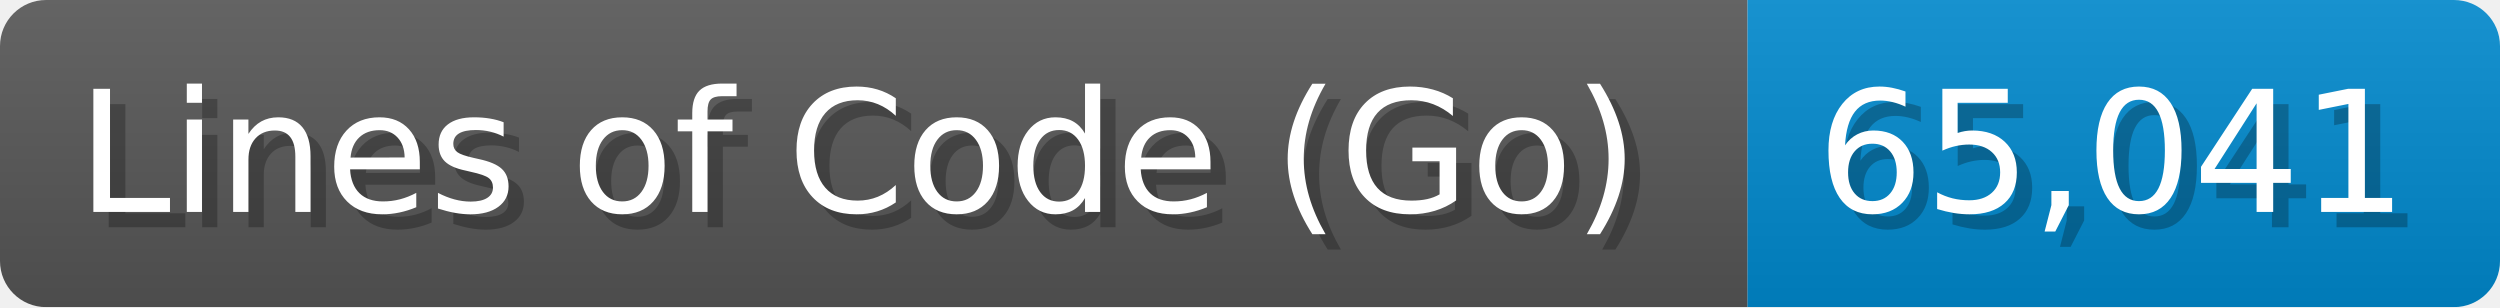
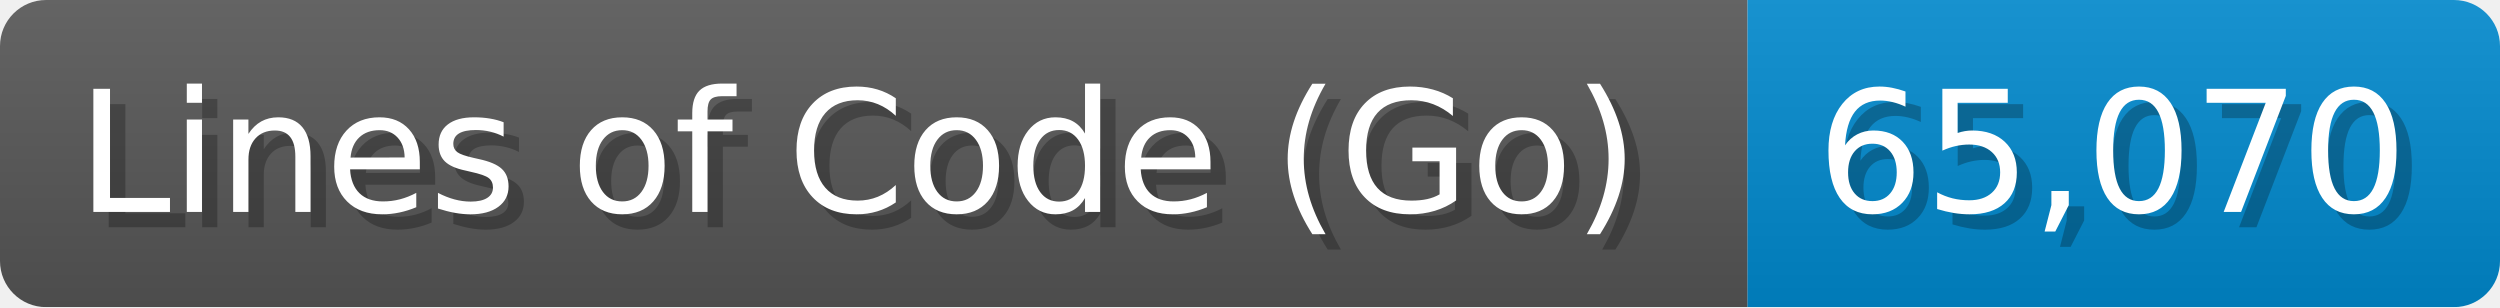
<svg xmlns="http://www.w3.org/2000/svg" width="162.8" height="20" viewBox="0 0 1628 200">
  <linearGradient id="a" x2="0" y2="100%">
    <stop offset="0" stop-opacity=".1" stop-color="#EEE" />
    <stop offset="1" stop-opacity=".1" />
  </linearGradient>
  <mask id="m">
    <rect width="1628" height="200" rx="30" fill="#FFF" />
  </mask>
  <g mask="url(#m)">
    <rect width="1138" height="200" fill="#555" />
    <rect width="490" height="200" fill="#08C" x="1138" />
    <rect width="1628" height="200" fill="url(#a)" />
  </g>
  <g fill="#fff" text-anchor="start" font-family="Verdana,DejaVu Sans,sans-serif" font-size="110">
    <text x="60" y="148" textLength="1038" fill="#000" opacity="0.25">Lines of Code (Go)</text>
    <text x="50" y="138" textLength="1038">Lines of Code (Go)</text>
-     <text x="1193" y="148" textLength="390" fill="#000" opacity="0.25">65,041</text>
-     <text x="1183" y="138" textLength="390">65,041</text>
+     <text x="1193" y="148" textLength="390" fill="#000" opacity="0.25">65,070</text>
+     <text x="1183" y="138" textLength="390">65,070</text>
  </g>
</svg>
